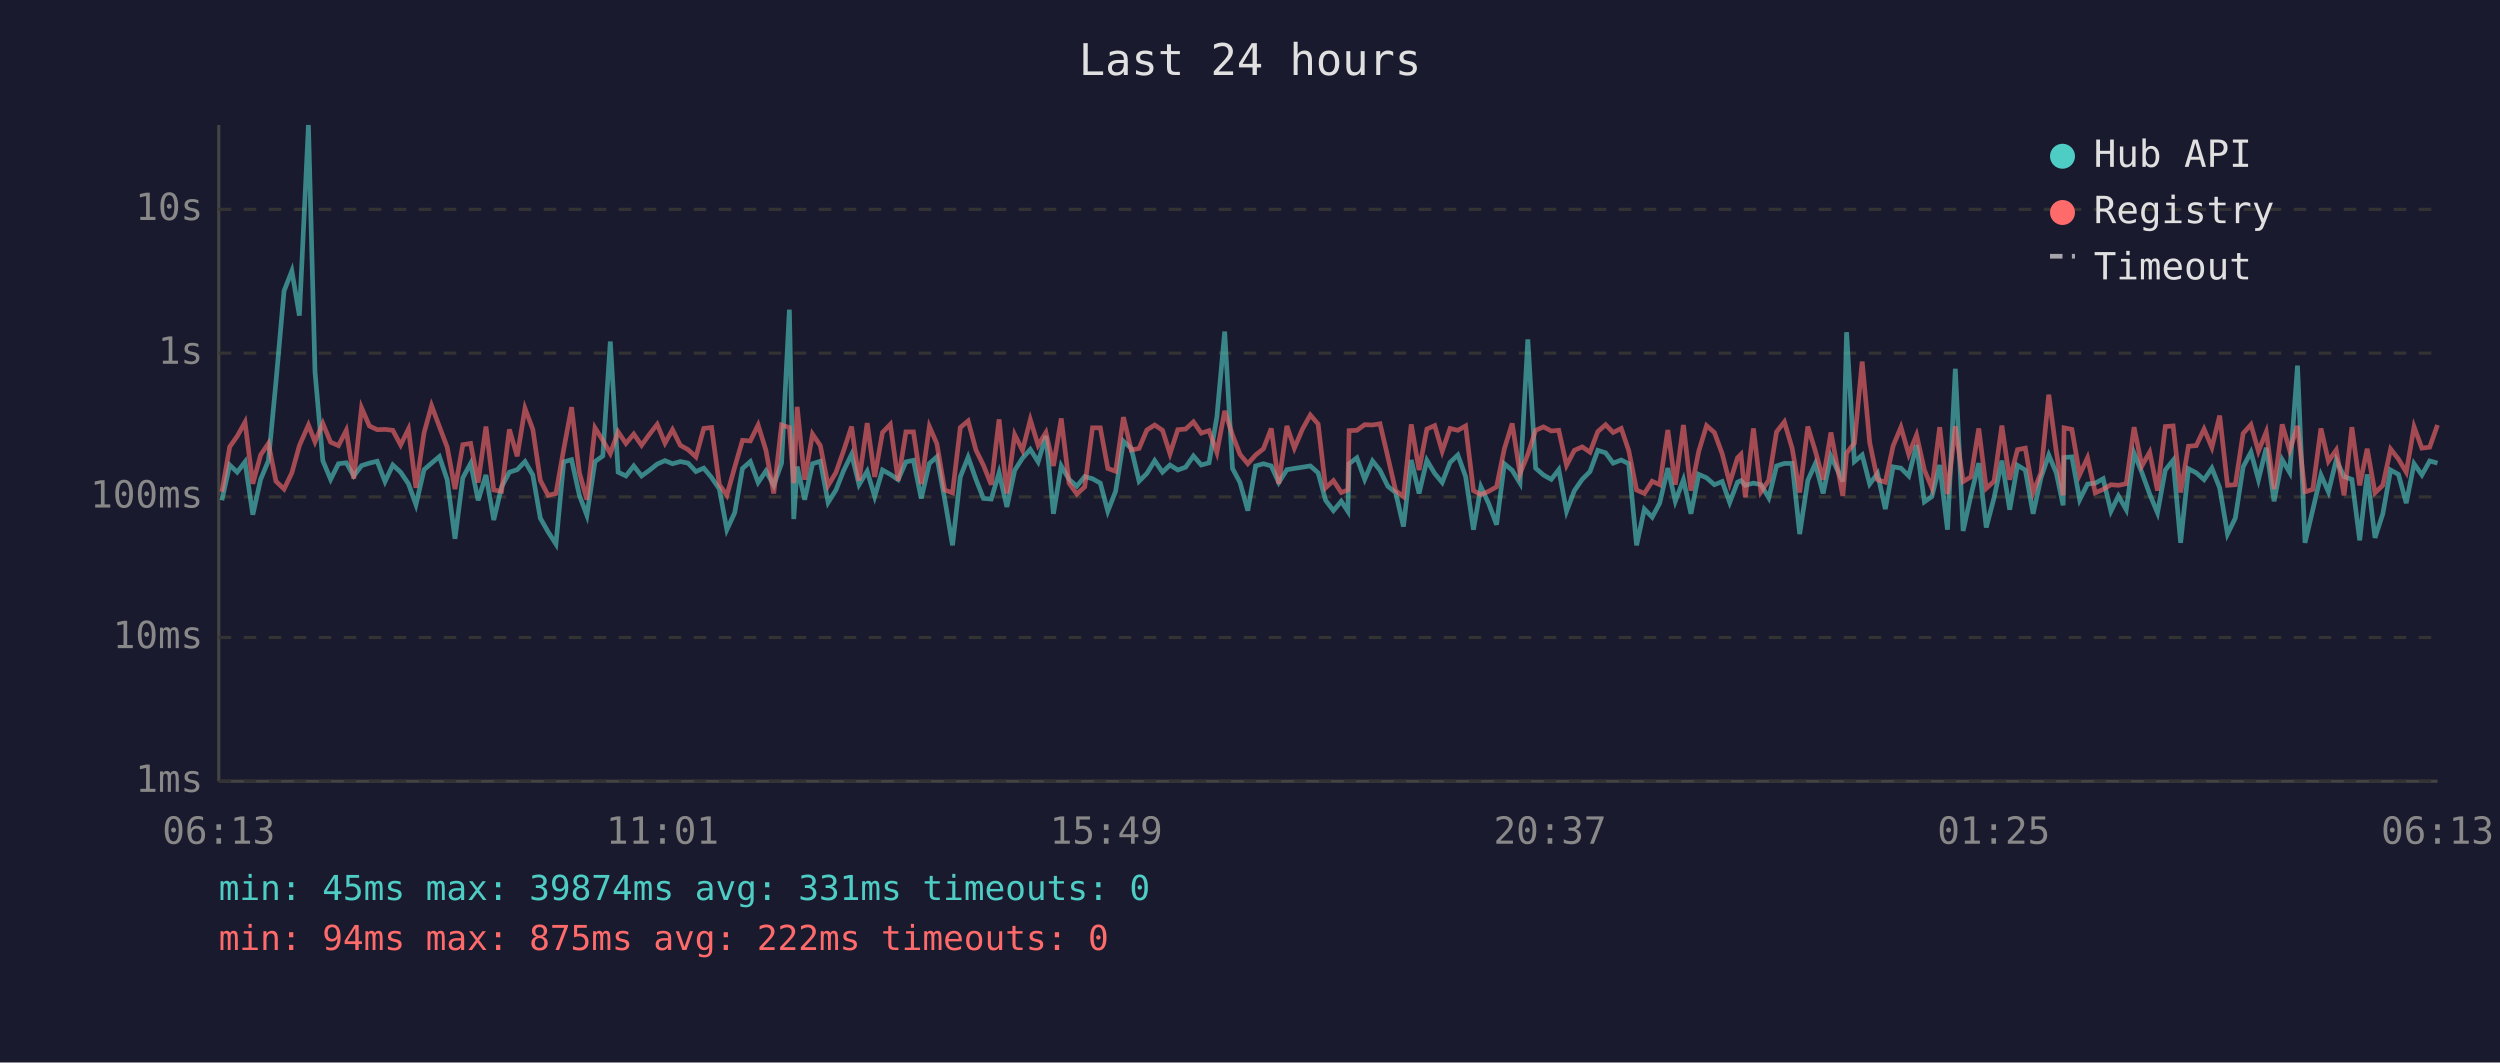
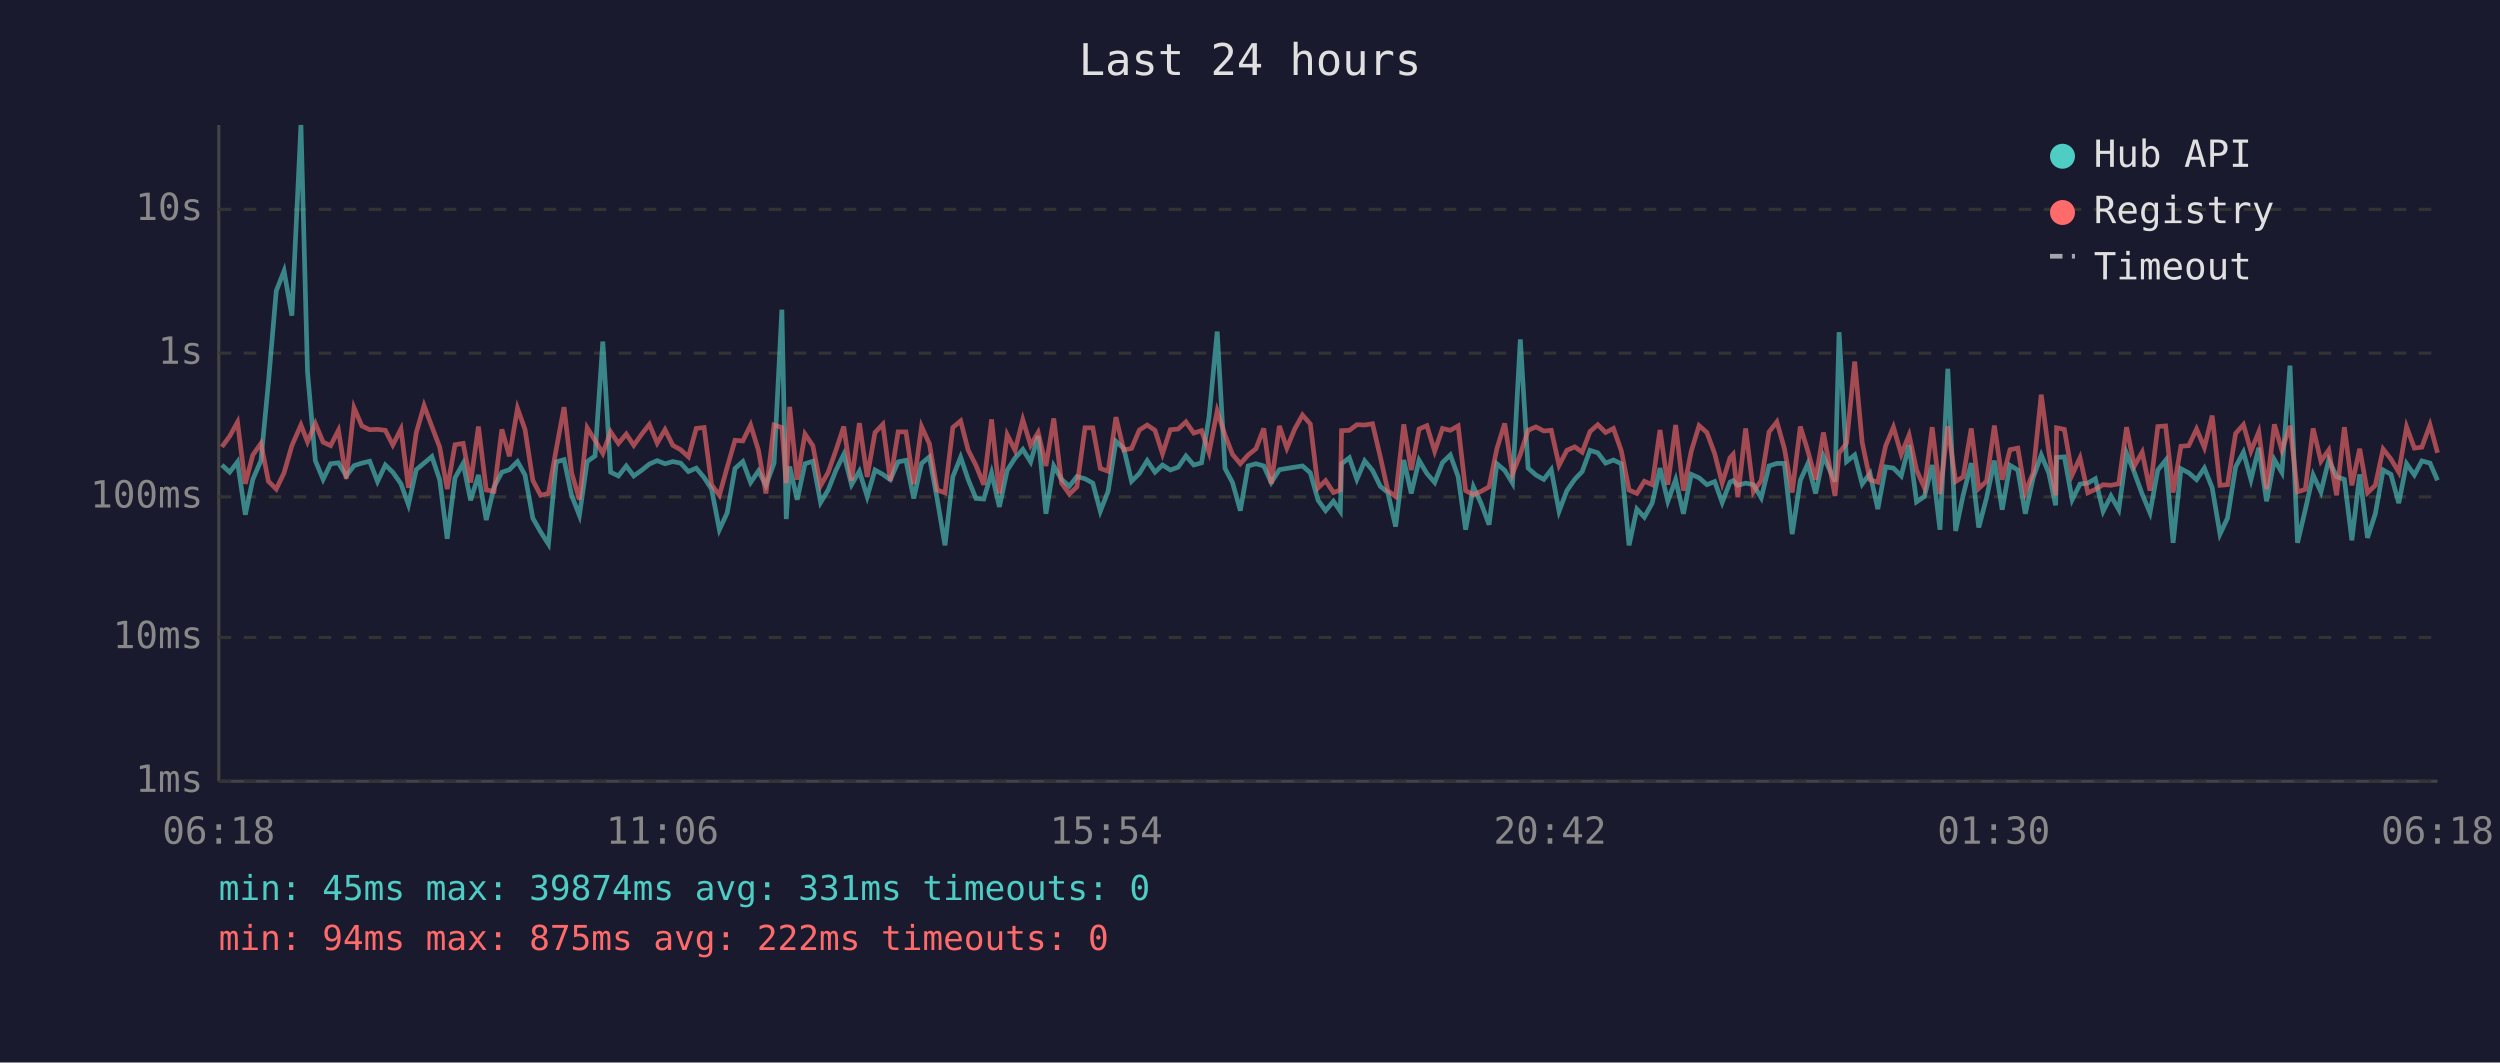
<svg xmlns="http://www.w3.org/2000/svg" viewBox="0 0 800 340" font-family="monospace" font-size="12">
  <rect width="800" height="340" fill="#1a1a2e" />
  <text x="400" y="24" fill="#e0e0e0" font-size="14" text-anchor="middle">Last 24 hours</text>
  <line x1="70" y1="40" x2="70" y2="250" stroke="#444" stroke-width="1" />
  <line x1="70" y1="250" x2="780" y2="250" stroke="#444" stroke-width="1" />
  <line x1="70" y1="250" x2="780" y2="250" stroke="#333" stroke-width="1" stroke-dasharray="4" />
  <text x="65" y="250" fill="#888" text-anchor="end" dominant-baseline="middle">1ms</text>
  <line x1="70" y1="204" x2="780" y2="204" stroke="#333" stroke-width="1" stroke-dasharray="4" />
  <text x="65" y="204" fill="#888" text-anchor="end" dominant-baseline="middle">10ms</text>
  <line x1="70" y1="159" x2="780" y2="159" stroke="#333" stroke-width="1" stroke-dasharray="4" />
  <text x="65" y="159" fill="#888" text-anchor="end" dominant-baseline="middle">100ms</text>
  <line x1="70" y1="113" x2="780" y2="113" stroke="#333" stroke-width="1" stroke-dasharray="4" />
  <text x="65" y="113" fill="#888" text-anchor="end" dominant-baseline="middle">1s</text>
  <line x1="70" y1="67" x2="780" y2="67" stroke="#333" stroke-width="1" stroke-dasharray="4" />
  <text x="65" y="67" fill="#888" text-anchor="end" dominant-baseline="middle">10s</text>
-   <text x="70" y="270" fill="#888" text-anchor="middle">06:13</text>
-   <text x="212" y="270" fill="#888" text-anchor="middle">11:01</text>
-   <text x="354" y="270" fill="#888" text-anchor="middle">15:49</text>
-   <text x="496" y="270" fill="#888" text-anchor="middle">20:37</text>
-   <text x="638" y="270" fill="#888" text-anchor="middle">01:25</text>
-   <text x="780" y="270" fill="#888" text-anchor="middle">06:13</text>
-   <polyline points="71.0,160.1 73.5,148.8 75.9,151.1 78.4,147.8 80.9,164.7 83.4,153.4 85.9,147.4 88.3,122.3 90.9,93.1 93.4,86.7 95.8,101.0 98.7,40.0 100.8,119.0 103.3,147.4 105.8,153.4 108.3,148.4 110.8,148.1 113.2,152.3 115.7,149.0 118.2,148.2 120.7,147.6 123.2,154.1 125.7,148.8 128.2,151.1 130.7,154.8 133.1,161.5 135.7,150.3 138.1,148.2 140.6,146.1 143.1,153.5 145.6,172.4 148.1,152.9 150.6,148.3 153.0,160.1 155.5,152.0 158.0,166.4 160.5,155.8 163.0,151.1 165.5,150.3 168.0,147.7 170.5,152.0 172.9,165.8 175.4,170.2 177.9,174.1 180.4,147.8 182.9,147.1 185.4,158.5 187.8,164.9 190.4,147.7 192.9,145.9 195.3,109.3 197.8,151.1 200.3,152.3 202.8,149.1 205.3,152.3 207.8,150.5 210.3,148.5 212.8,147.4 215.2,148.4 217.7,147.7 220.2,148.2 222.7,150.9 225.2,149.8 227.7,152.8 230.2,156.5 232.6,169.5 235.1,164.1 237.6,149.9 240.1,147.7 242.6,154.4 245.1,150.7 247.6,155.3 250.1,148.2 252.6,99.1 254.0,166.1 255.1,149.3 257.5,159.9 260.0,148.4 262.5,147.6 265.0,160.8 267.5,156.8 270.0,150.5 272.5,145.4 274.9,155.1 277.5,150.8 279.9,158.9 282.4,150.4 284.9,151.8 287.4,153.5 289.9,147.8 292.3,147.3 294.8,159.5 297.4,148.3 299.8,146.2 302.3,159.7 304.8,174.5 307.3,152.6 309.8,146.3 312.3,153.4 314.7,159.5 317.2,159.7 319.7,151.3 322.2,162.2 324.7,150.5 327.2,146.6 329.7,143.8 332.2,147.8 334.7,139.5 337.1,164.4 339.6,149.1 342.1,153.4 344.6,155.6 347.1,152.5 349.6,153.2 352.1,154.6 354.5,163.6 357.0,157.2 359.5,141.2 362.0,143.5 364.5,154.0 367.0,151.5 369.5,147.4 372.0,151.1 374.4,148.8 376.9,150.4 379.4,149.5 381.9,145.9 384.4,148.8 386.9,148.1 389.4,133.4 391.9,106.1 394.4,149.9 396.8,154.4 399.3,163.4 401.8,149.1 404.3,148.4 406.8,149.1 409.2,154.4 411.8,150.3 414.2,149.9 416.8,149.5 419.3,149.1 421.8,151.3 424.2,160.1 426.7,163.4 429.2,160.4 431.3,163.6 431.7,148.4 434.2,146.5 436.7,153.4 439.2,147.5 441.6,150.5 444.1,155.6 446.6,157.6 449.1,168.5 451.6,147.2 454.1,157.9 456.6,147.3 459.1,151.5 461.5,154.4 464.0,148.0 466.5,145.6 469.0,152.5 471.5,169.5 473.9,155.8 476.4,161.2 478.9,167.9 481.4,148.4 483.9,150.5 486.4,154.6 488.9,108.6 491.4,149.8 493.9,152.0 496.4,153.4 498.8,150.3 501.3,163.6 503.8,157.0 506.3,153.4 508.8,150.9 511.3,144.1 513.8,144.9 516.2,148.2 518.8,147.2 521.2,148.4 523.7,174.5 526.2,162.9 528.7,165.5 531.1,161.0 533.7,149.8 536.1,160.4 538.7,153.5 541.1,164.4 543.6,151.8 546.1,152.9 548.6,155.1 551.1,154.1 553.5,160.8 556.0,154.3 557.1,153.8 558.5,155.3 561.1,154.6 563.5,155.1 566.0,159.3 568.5,149.1 571.0,148.3 573.5,148.3 575.9,170.9 578.5,153.7 580.9,148.4 583.4,157.9 585.9,146.0 589.7,154.1 590.9,106.3 593.4,147.7 595.9,145.6 598.3,154.9 600.8,151.5 603.3,162.9 605.8,149.4 608.3,149.8 610.8,152.3 613.3,142.4 615.8,160.6 618.2,158.9 620.7,148.8 623.2,169.5 625.7,118.0 628.2,169.9 630.7,158.5 633.2,148.2 635.6,168.8 638.1,159.3 640.6,147.4 643.1,163.1 645.6,148.9 648.1,150.4 650.6,164.4 653.1,152.9 655.6,145.6 658.0,151.3 660.2,161.7 660.5,146.4 663.0,146.2 665.5,159.9 668.0,154.9 670.5,154.6 673.0,153.2 675.5,163.6 677.9,158.7 680.4,163.1 682.9,145.0 685.4,151.2 687.9,158.1 690.4,164.1 692.9,150.4 695.4,147.3 697.8,173.7 700.3,150.0 702.8,151.3 705.3,153.5 707.8,149.8 710.3,156.1 712.8,170.9 715.3,165.8 717.8,149.4 720.3,144.7 722.7,153.5 725.2,143.3 727.7,160.4 730.3,147.1 732.7,151.2 735.2,117.0 737.6,173.7 740.1,163.1 742.7,152.0 745.1,157.4 747.6,147.2 750.1,152.5 752.6,153.4 755.1,172.9 757.5,151.8 760.0,172.1 762.5,164.4 765.0,150.4 767.5,151.8 770.0,161.0 772.5,148.4 775.0,152.0 777.5,147.5 780.0,148.2" fill="none" stroke="#4ecdc4" stroke-width="1.5" opacity="0.6" />
-   <polyline points="71.0,157.4 73.5,143.0 75.9,139.6 78.4,135.1 80.9,154.8 83.4,145.6 85.9,141.9 88.3,154.0 90.9,156.5 93.4,151.3 95.8,142.6 98.7,136.0 100.8,141.4 103.3,135.5 105.8,141.5 108.3,142.6 110.8,137.7 113.2,153.2 115.7,130.5 118.2,136.3 120.7,137.5 123.2,137.4 125.7,137.7 128.2,142.4 130.7,137.3 133.1,156.1 135.7,138.5 138.1,129.8 140.6,136.5 143.1,143.1 145.6,156.5 148.1,142.3 150.6,141.9 153.0,154.4 155.5,136.5 158.0,156.8 160.5,157.2 163.0,137.4 165.5,146.0 168.0,130.7 170.5,137.4 172.9,153.7 175.4,158.5 177.9,157.9 180.4,143.7 182.9,130.3 185.4,151.2 187.8,159.9 190.4,136.9 192.9,140.9 195.3,145.1 197.8,138.2 200.3,141.9 202.8,138.9 205.3,142.5 207.8,139.0 210.3,135.8 212.8,141.8 215.2,137.5 217.7,142.5 220.2,143.9 222.7,146.2 225.2,137.1 227.7,136.8 230.2,155.1 232.6,158.5 235.1,149.5 237.6,140.9 240.1,141.1 242.6,136.0 245.1,144.1 247.6,157.9 250.1,136.0 252.6,136.8 254.0,154.6 255.1,130.2 257.5,153.5 260.0,138.9 262.5,142.6 265.0,155.4 267.5,151.2 270.0,144.1 272.5,136.5 274.9,153.8 277.5,135.4 279.9,152.6 282.4,138.4 284.9,135.8 287.4,153.8 289.9,138.2 292.3,138.2 294.8,154.9 297.4,136.5 299.8,142.0 302.3,156.8 304.8,157.7 307.3,136.8 309.8,134.7 312.3,144.0 314.7,148.9 317.2,155.1 319.7,134.2 322.2,157.9 324.7,139.1 327.2,144.1 329.7,134.3 332.2,142.5 334.7,138.4 337.1,149.1 339.6,133.9 342.1,154.6 344.6,158.1 347.1,155.8 349.6,136.9 352.1,136.9 354.5,149.9 357.0,150.8 359.5,133.5 362.0,144.0 364.5,143.5 367.0,137.6 369.5,136.0 372.0,137.7 374.4,145.2 376.9,137.5 379.4,137.3 381.9,135.0 384.4,138.6 386.9,137.8 389.4,144.8 391.9,131.5 394.4,139.2 396.8,145.4 399.3,148.4 401.8,145.6 404.3,143.6 406.8,137.1 409.2,154.8 411.8,136.3 414.2,143.4 416.8,137.3 419.3,132.8 421.8,135.7 424.2,156.1 426.7,153.8 429.2,157.6 431.3,156.8 431.7,137.8 434.2,137.7 436.7,135.9 439.2,136.0 441.6,135.6 444.1,146.2 446.6,157.0 449.1,158.9 451.6,135.8 454.1,150.4 456.6,137.3 459.1,136.2 461.5,144.4 464.0,137.1 466.5,137.7 469.0,136.3 471.5,157.0 473.9,158.3 476.4,157.2 478.9,155.8 481.4,143.6 483.9,135.5 486.4,151.6 488.9,145.4 491.4,137.7 493.9,136.6 496.4,137.9 498.8,137.7 501.3,148.9 503.8,144.1 506.3,143.0 508.8,144.7 511.3,138.1 513.8,135.9 516.2,138.4 518.8,137.1 521.2,144.2 523.7,156.8 526.2,157.9 528.7,154.0 531.1,155.1 533.7,137.6 536.1,155.1 538.7,136.0 541.1,157.0 543.6,144.4 546.1,136.2 548.6,138.4 551.1,145.2 553.5,154.6 556.0,146.5 557.1,145.4 558.5,159.1 561.1,137.1 563.5,157.4 566.0,153.7 568.5,138.2 571.0,135.0 573.5,143.5 575.9,157.6 578.5,136.5 580.9,144.3 583.4,153.5 585.9,138.4 589.7,158.7 590.9,145.0 593.4,141.8 595.9,115.7 598.3,141.6 600.8,153.5 603.3,154.3 605.8,142.7 608.3,136.7 610.8,145.4 613.3,139.2 615.8,150.4 618.2,156.1 620.7,136.7 623.2,158.1 625.7,136.4 628.2,154.1 630.7,152.6 633.2,137.1 635.6,156.3 638.1,154.0 640.6,136.2 643.1,153.5 645.6,143.9 648.1,143.4 650.6,157.6 653.1,151.3 655.6,126.3 658.0,144.4 660.2,158.5 660.5,136.9 663.0,137.4 665.5,151.9 668.0,146.5 670.5,157.7 673.0,156.6 675.5,155.1 677.9,155.3 680.4,154.8 682.9,136.7 685.4,149.1 687.9,144.7 690.4,157.0 692.9,136.5 695.4,136.3 697.8,157.6 700.3,142.8 702.8,142.6 705.3,137.3 707.8,143.2 710.3,133.0 712.8,155.3 715.3,155.1 717.8,138.7 720.3,135.9 722.7,144.4 725.2,138.2 727.7,156.5 730.3,135.8 732.7,144.1 735.2,136.3 737.6,157.4 740.1,156.6 742.7,137.1 745.1,147.6 747.6,144.0 750.1,158.5 752.6,136.7 755.1,155.3 757.5,143.6 760.0,157.7 762.5,155.3 765.0,143.7 767.5,146.9 770.0,151.1 772.5,136.6 775.0,143.4 777.5,143.1 780.0,136.0" fill="none" stroke="#ff6b6b" stroke-width="1.5" opacity="0.6" />
+   <text x="70" y="270" fill="#888" text-anchor="middle">06:18</text>
+   <text x="212" y="270" fill="#888" text-anchor="middle">11:06</text>
+   <text x="354" y="270" fill="#888" text-anchor="middle">15:54</text>
+   <text x="496" y="270" fill="#888" text-anchor="middle">20:42</text>
+   <text x="638" y="270" fill="#888" text-anchor="middle">01:30</text>
+   <text x="780" y="270" fill="#888" text-anchor="middle">06:18</text>
+   <polyline points="71.0,148.8 73.5,151.1 76.0,147.8 78.5,164.7 80.9,153.4 83.5,147.4 85.9,122.3 88.4,93.1 90.9,86.7 93.4,101.0 96.3,40.0 98.4,119.0 100.9,147.4 103.4,153.4 105.8,148.4 108.3,148.1 110.8,152.3 113.3,149.0 115.8,148.2 118.3,147.6 120.8,154.1 123.3,148.8 125.7,151.1 128.3,154.8 130.7,161.5 133.2,150.3 135.7,148.2 138.2,146.1 140.7,153.5 143.1,172.4 145.6,152.9 148.2,148.3 150.6,160.1 153.1,152.0 155.6,166.4 158.1,155.8 160.6,151.1 163.0,150.3 165.6,147.7 168.0,152.0 170.5,165.8 173.0,170.2 175.5,174.1 178.0,147.8 180.5,147.1 182.9,158.5 185.4,164.9 187.9,147.7 190.4,145.9 192.9,109.3 195.4,151.1 197.9,152.3 200.4,149.1 202.8,152.3 205.3,150.5 207.8,148.5 210.3,147.4 212.8,148.4 215.3,147.7 217.8,148.2 220.3,150.9 222.8,149.8 225.3,152.8 227.7,156.5 230.2,169.5 232.7,164.1 235.2,149.9 237.7,147.7 240.2,154.4 242.7,150.7 245.1,155.3 247.7,148.2 250.2,99.1 251.6,166.1 252.7,149.3 255.1,159.9 257.6,148.4 260.1,147.6 262.6,160.8 265.0,156.8 267.5,150.5 270.0,145.4 272.5,155.1 275.0,150.8 277.5,158.9 280.0,150.4 282.5,151.8 284.9,153.5 287.4,147.8 289.9,147.3 292.4,159.5 294.9,148.3 297.4,146.2 299.9,159.7 302.4,174.5 304.9,152.6 307.4,146.3 309.8,153.4 312.3,159.5 314.8,159.7 317.3,151.3 319.8,162.2 322.3,150.5 324.8,146.6 327.3,143.8 329.8,147.8 332.2,139.5 334.7,164.4 337.2,149.1 339.7,153.4 342.2,155.6 344.6,152.5 347.2,153.2 349.7,154.6 352.1,163.6 354.6,157.2 357.1,141.2 359.6,143.5 362.1,154.0 364.6,151.5 367.1,147.4 369.6,151.1 372.0,148.8 374.5,150.4 377.0,149.5 379.5,145.9 382.0,148.8 384.5,148.1 386.9,133.4 389.5,106.1 392.0,149.9 394.4,154.4 396.9,163.4 399.4,149.1 401.9,148.4 404.4,149.1 406.8,154.4 409.4,150.3 411.8,149.9 414.3,149.5 416.8,149.1 419.3,151.3 421.8,160.1 424.2,163.4 426.7,160.4 428.9,163.6 429.3,148.4 431.8,146.5 434.2,153.4 436.7,147.5 439.2,150.5 441.7,155.6 444.1,157.6 446.6,168.5 449.2,147.2 451.6,157.9 454.1,147.3 456.6,151.5 459.1,154.4 461.6,148.0 464.1,145.6 466.6,152.5 469.0,169.5 471.5,155.8 474.0,161.2 476.5,167.9 479.0,148.4 481.5,150.5 484.0,154.6 486.5,108.6 489.0,149.8 491.5,152.0 494.0,153.4 496.4,150.3 498.9,163.6 501.4,157.0 503.9,153.4 506.3,150.9 508.8,144.1 511.3,144.9 513.8,148.2 516.3,147.2 518.8,148.4 521.3,174.5 523.8,162.9 526.2,165.5 528.7,161.0 531.2,149.8 533.7,160.4 536.2,153.5 538.7,164.4 541.2,151.8 543.7,152.9 546.2,155.1 548.7,154.1 551.1,160.8 553.6,154.3 554.6,153.8 556.1,155.3 558.6,154.6 561.1,155.1 563.6,159.3 566.1,149.1 568.6,148.3 571.0,148.3 573.5,170.9 576.1,153.7 578.5,148.4 581.0,157.9 583.5,146.0 587.2,154.1 588.5,106.3 590.9,147.7 593.5,145.6 595.9,154.9 598.4,151.5 600.9,162.9 603.4,149.4 605.9,149.8 608.4,152.3 610.9,142.4 613.3,160.6 615.8,158.9 618.3,148.8 620.8,169.5 623.3,118.0 625.8,169.9 628.2,158.5 630.8,148.2 633.2,168.8 635.7,159.3 638.2,147.4 640.7,163.1 643.2,148.9 645.7,150.4 648.1,164.4 650.6,152.9 653.2,145.6 655.6,151.3 657.8,161.7 658.1,146.4 660.6,146.2 663.1,159.9 665.6,154.9 668.1,154.6 670.5,153.2 673.0,163.6 675.5,158.7 678.0,163.1 680.5,145.0 683.0,151.2 685.5,158.1 688.0,164.1 690.5,150.4 693.0,147.3 695.4,173.7 697.9,150.0 700.4,151.3 702.9,153.5 705.4,149.8 707.9,156.1 710.4,170.9 712.8,165.8 715.4,149.4 717.9,144.7 720.3,153.5 722.8,143.3 725.3,160.4 727.8,147.1 730.2,151.2 732.8,117.0 735.2,173.7 737.7,163.1 740.2,152.0 742.7,157.4 745.2,147.2 747.7,152.5 750.2,153.4 752.6,172.9 755.1,151.8 757.6,172.1 760.1,164.4 762.6,150.4 765.1,151.8 767.6,161.0 770.1,148.4 772.6,152.0 775.0,147.5 777.6,148.2 780.0,153.7" fill="none" stroke="#4ecdc4" stroke-width="1.5" opacity="0.6" />
+   <polyline points="71.0,143.0 73.5,139.6 76.0,135.1 78.5,154.8 80.9,145.6 83.5,141.9 85.9,154.0 88.4,156.5 90.9,151.3 93.4,142.6 96.3,136.0 98.4,141.4 100.9,135.5 103.4,141.5 105.8,142.6 108.3,137.7 110.8,153.2 113.3,130.5 115.8,136.3 118.3,137.5 120.8,137.4 123.3,137.7 125.7,142.4 128.3,137.3 130.7,156.1 133.2,138.5 135.7,129.8 138.2,136.5 140.7,143.1 143.1,156.5 145.6,142.3 148.2,141.9 150.6,154.4 153.1,136.5 155.6,156.8 158.1,157.2 160.6,137.4 163.0,146.0 165.6,130.7 168.0,137.4 170.5,153.7 173.0,158.5 175.5,157.9 178.0,143.7 180.5,130.3 182.9,151.2 185.4,159.9 187.9,136.9 190.4,140.9 192.9,145.1 195.4,138.2 197.9,141.9 200.4,138.9 202.8,142.5 205.3,139.0 207.8,135.8 210.3,141.8 212.8,137.5 215.3,142.5 217.8,143.9 220.3,146.2 222.8,137.1 225.3,136.8 227.7,155.1 230.2,158.5 232.7,149.5 235.2,140.9 237.7,141.1 240.2,136.0 242.7,144.1 245.1,157.9 247.7,136.0 250.2,136.8 251.6,154.6 252.7,130.2 255.1,153.5 257.6,138.9 260.1,142.6 262.6,155.4 265.0,151.2 267.5,144.1 270.0,136.5 272.5,153.8 275.0,135.4 277.5,152.6 280.0,138.4 282.5,135.8 284.9,153.8 287.4,138.2 289.9,138.2 292.4,154.9 294.9,136.5 297.4,142.0 299.9,156.8 302.4,157.7 304.9,136.8 307.4,134.7 309.8,144.0 312.3,148.9 314.8,155.1 317.3,134.2 319.8,157.9 322.3,139.1 324.8,144.1 327.3,134.3 329.8,142.5 332.2,138.4 334.7,149.1 337.2,133.9 339.7,154.6 342.2,158.1 344.6,155.8 347.2,136.9 349.7,136.9 352.1,149.9 354.6,150.8 357.1,133.5 359.6,144.0 362.1,143.5 364.6,137.6 367.1,136.0 369.6,137.7 372.0,145.2 374.5,137.5 377.0,137.3 379.5,135.0 382.0,138.6 384.5,137.8 386.9,144.8 389.5,131.5 392.0,139.2 394.4,145.4 396.9,148.4 399.4,145.6 401.9,143.6 404.4,137.1 406.8,154.8 409.4,136.3 411.8,143.4 414.3,137.3 416.8,132.8 419.3,135.7 421.8,156.1 424.2,153.8 426.7,157.6 428.9,156.8 429.3,137.8 431.8,137.7 434.2,135.9 436.7,136.0 439.2,135.6 441.7,146.2 444.1,157.0 446.6,158.9 449.2,135.8 451.6,150.4 454.1,137.3 456.6,136.2 459.1,144.4 461.6,137.1 464.1,137.7 466.6,136.3 469.0,157.0 471.5,158.3 474.0,157.2 476.5,155.8 479.0,143.6 481.5,135.5 484.0,151.6 486.5,145.4 489.0,137.7 491.5,136.6 494.0,137.9 496.4,137.7 498.9,148.9 501.4,144.1 503.9,143.0 506.3,144.7 508.8,138.1 511.3,135.9 513.8,138.4 516.3,137.1 518.8,144.2 521.3,156.8 523.8,157.9 526.2,154.0 528.7,155.1 531.2,137.6 533.7,155.1 536.2,136.0 538.7,157.0 541.2,144.4 543.7,136.2 546.2,138.4 548.7,145.2 551.1,154.6 553.6,146.5 554.6,145.4 556.1,159.1 558.6,137.1 561.1,157.4 563.6,153.7 566.1,138.2 568.6,135.0 571.0,143.5 573.5,157.6 576.1,136.5 578.5,144.3 581.0,153.5 583.5,138.4 587.2,158.7 588.5,145.0 590.9,141.8 593.5,115.7 595.9,141.6 598.4,153.5 600.9,154.3 603.4,142.7 605.9,136.7 608.4,145.4 610.9,139.2 613.3,150.4 615.8,156.1 618.3,136.7 620.8,158.1 623.3,136.4 625.8,154.1 628.2,152.6 630.8,137.1 633.2,156.3 635.7,154.0 638.2,136.2 640.7,153.5 643.2,143.9 645.7,143.4 648.1,157.6 650.6,151.3 653.2,126.3 655.6,144.4 657.8,158.5 658.1,136.9 660.6,137.4 663.1,151.9 665.6,146.5 668.1,157.7 670.5,156.6 673.0,155.1 675.5,155.3 678.0,154.8 680.5,136.7 683.0,149.1 685.5,144.7 688.0,157.0 690.5,136.5 693.0,136.3 695.4,157.6 697.9,142.8 700.4,142.6 702.9,137.3 705.4,143.2 707.9,133.0 710.4,155.3 712.8,155.1 715.4,138.7 717.9,135.9 720.3,144.4 722.8,138.2 725.3,156.5 727.8,135.8 730.2,144.1 732.8,136.3 735.2,157.4 737.7,156.6 740.2,137.1 742.7,147.6 745.2,144.0 747.7,158.5 750.2,136.7 752.6,155.3 755.1,143.6 757.6,157.7 760.1,155.3 762.6,143.7 765.1,146.9 767.6,151.1 770.1,136.6 772.6,143.4 775.0,143.1 777.6,136.0 780.0,144.9" fill="none" stroke="#ff6b6b" stroke-width="1.5" opacity="0.6" />
  <circle cx="660" cy="50" r="4" fill="#4ecdc4" />
  <text x="670" y="50" fill="#e0e0e0" dominant-baseline="middle">Hub API</text>
  <circle cx="660" cy="68" r="4" fill="#ff6b6b" />
  <text x="670" y="68" fill="#e0e0e0" dominant-baseline="middle">Registry</text>
  <line x1="656" y1="82" x2="664" y2="82" stroke="#e0e0e0" stroke-width="1.5" stroke-dasharray="4,3" opacity="0.7" />
  <text x="670" y="86" fill="#e0e0e0" dominant-baseline="middle">Timeout</text>
  <text x="70" y="288" fill="#4ecdc4" font-size="11">min: 45ms  max: 39874ms  avg: 331ms  timeouts: 0</text>
  <text x="70" y="304" fill="#ff6b6b" font-size="11">min: 94ms  max: 875ms  avg: 222ms  timeouts: 0</text>
</svg>
